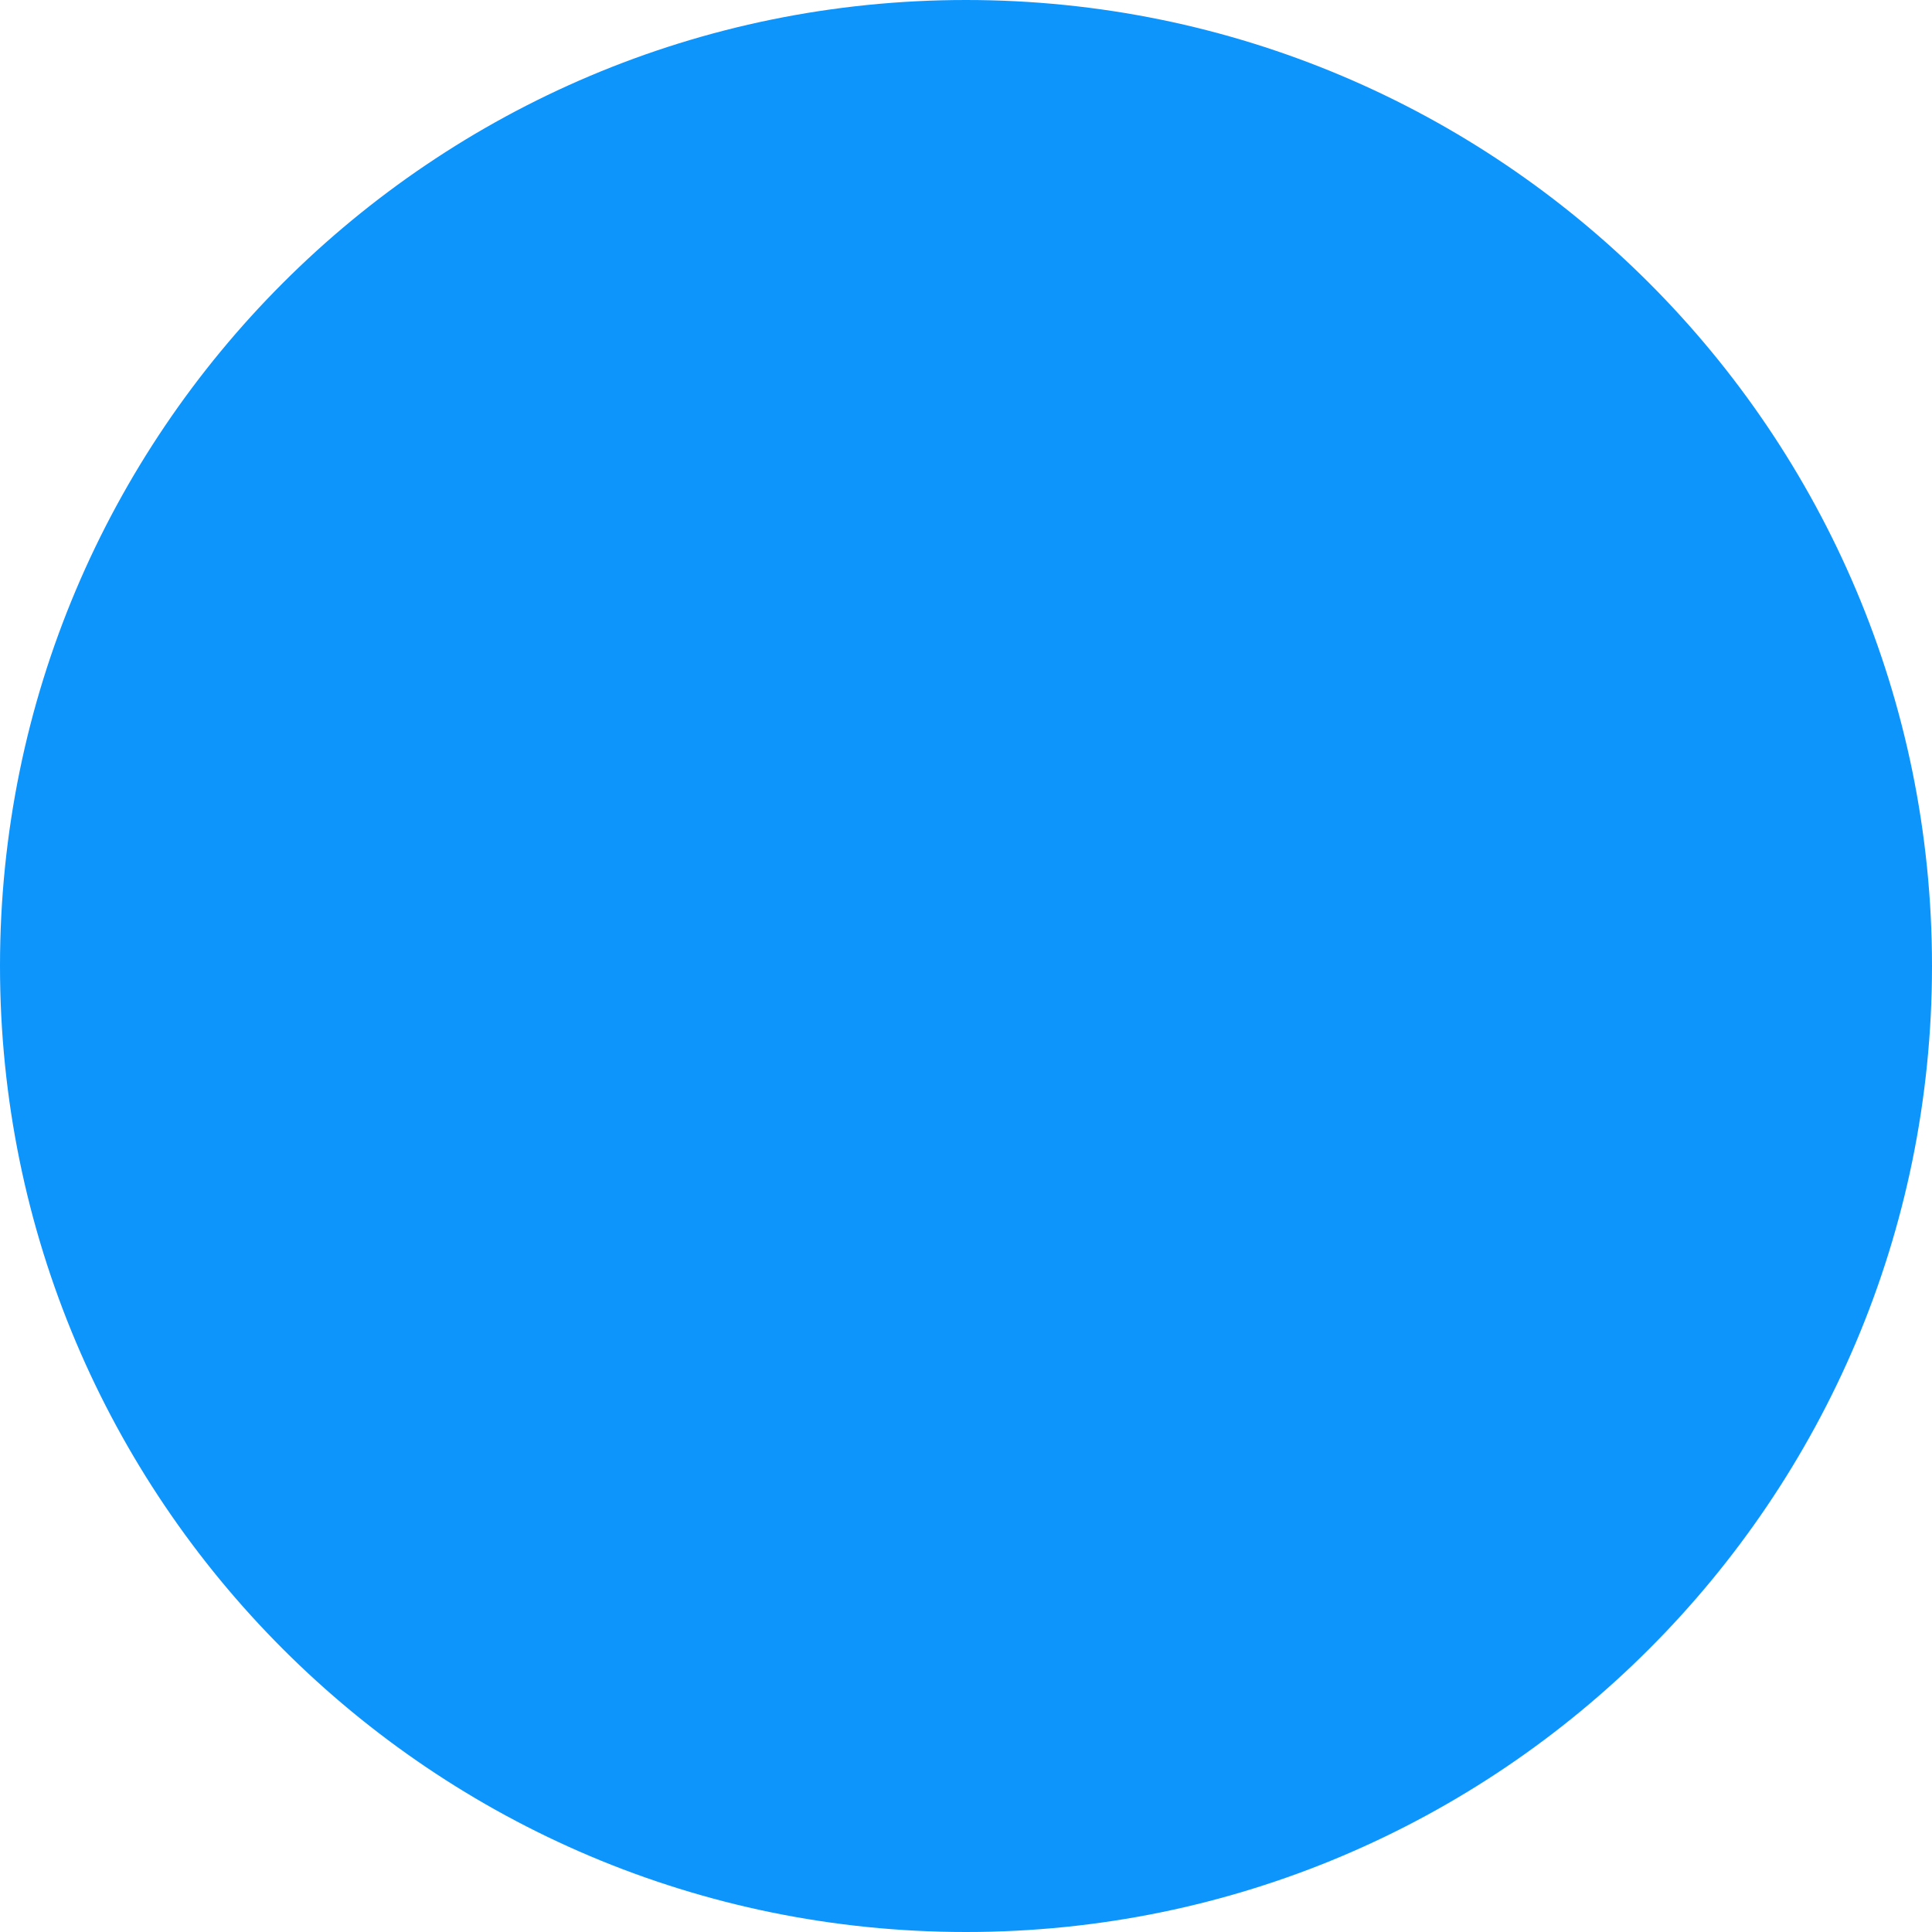
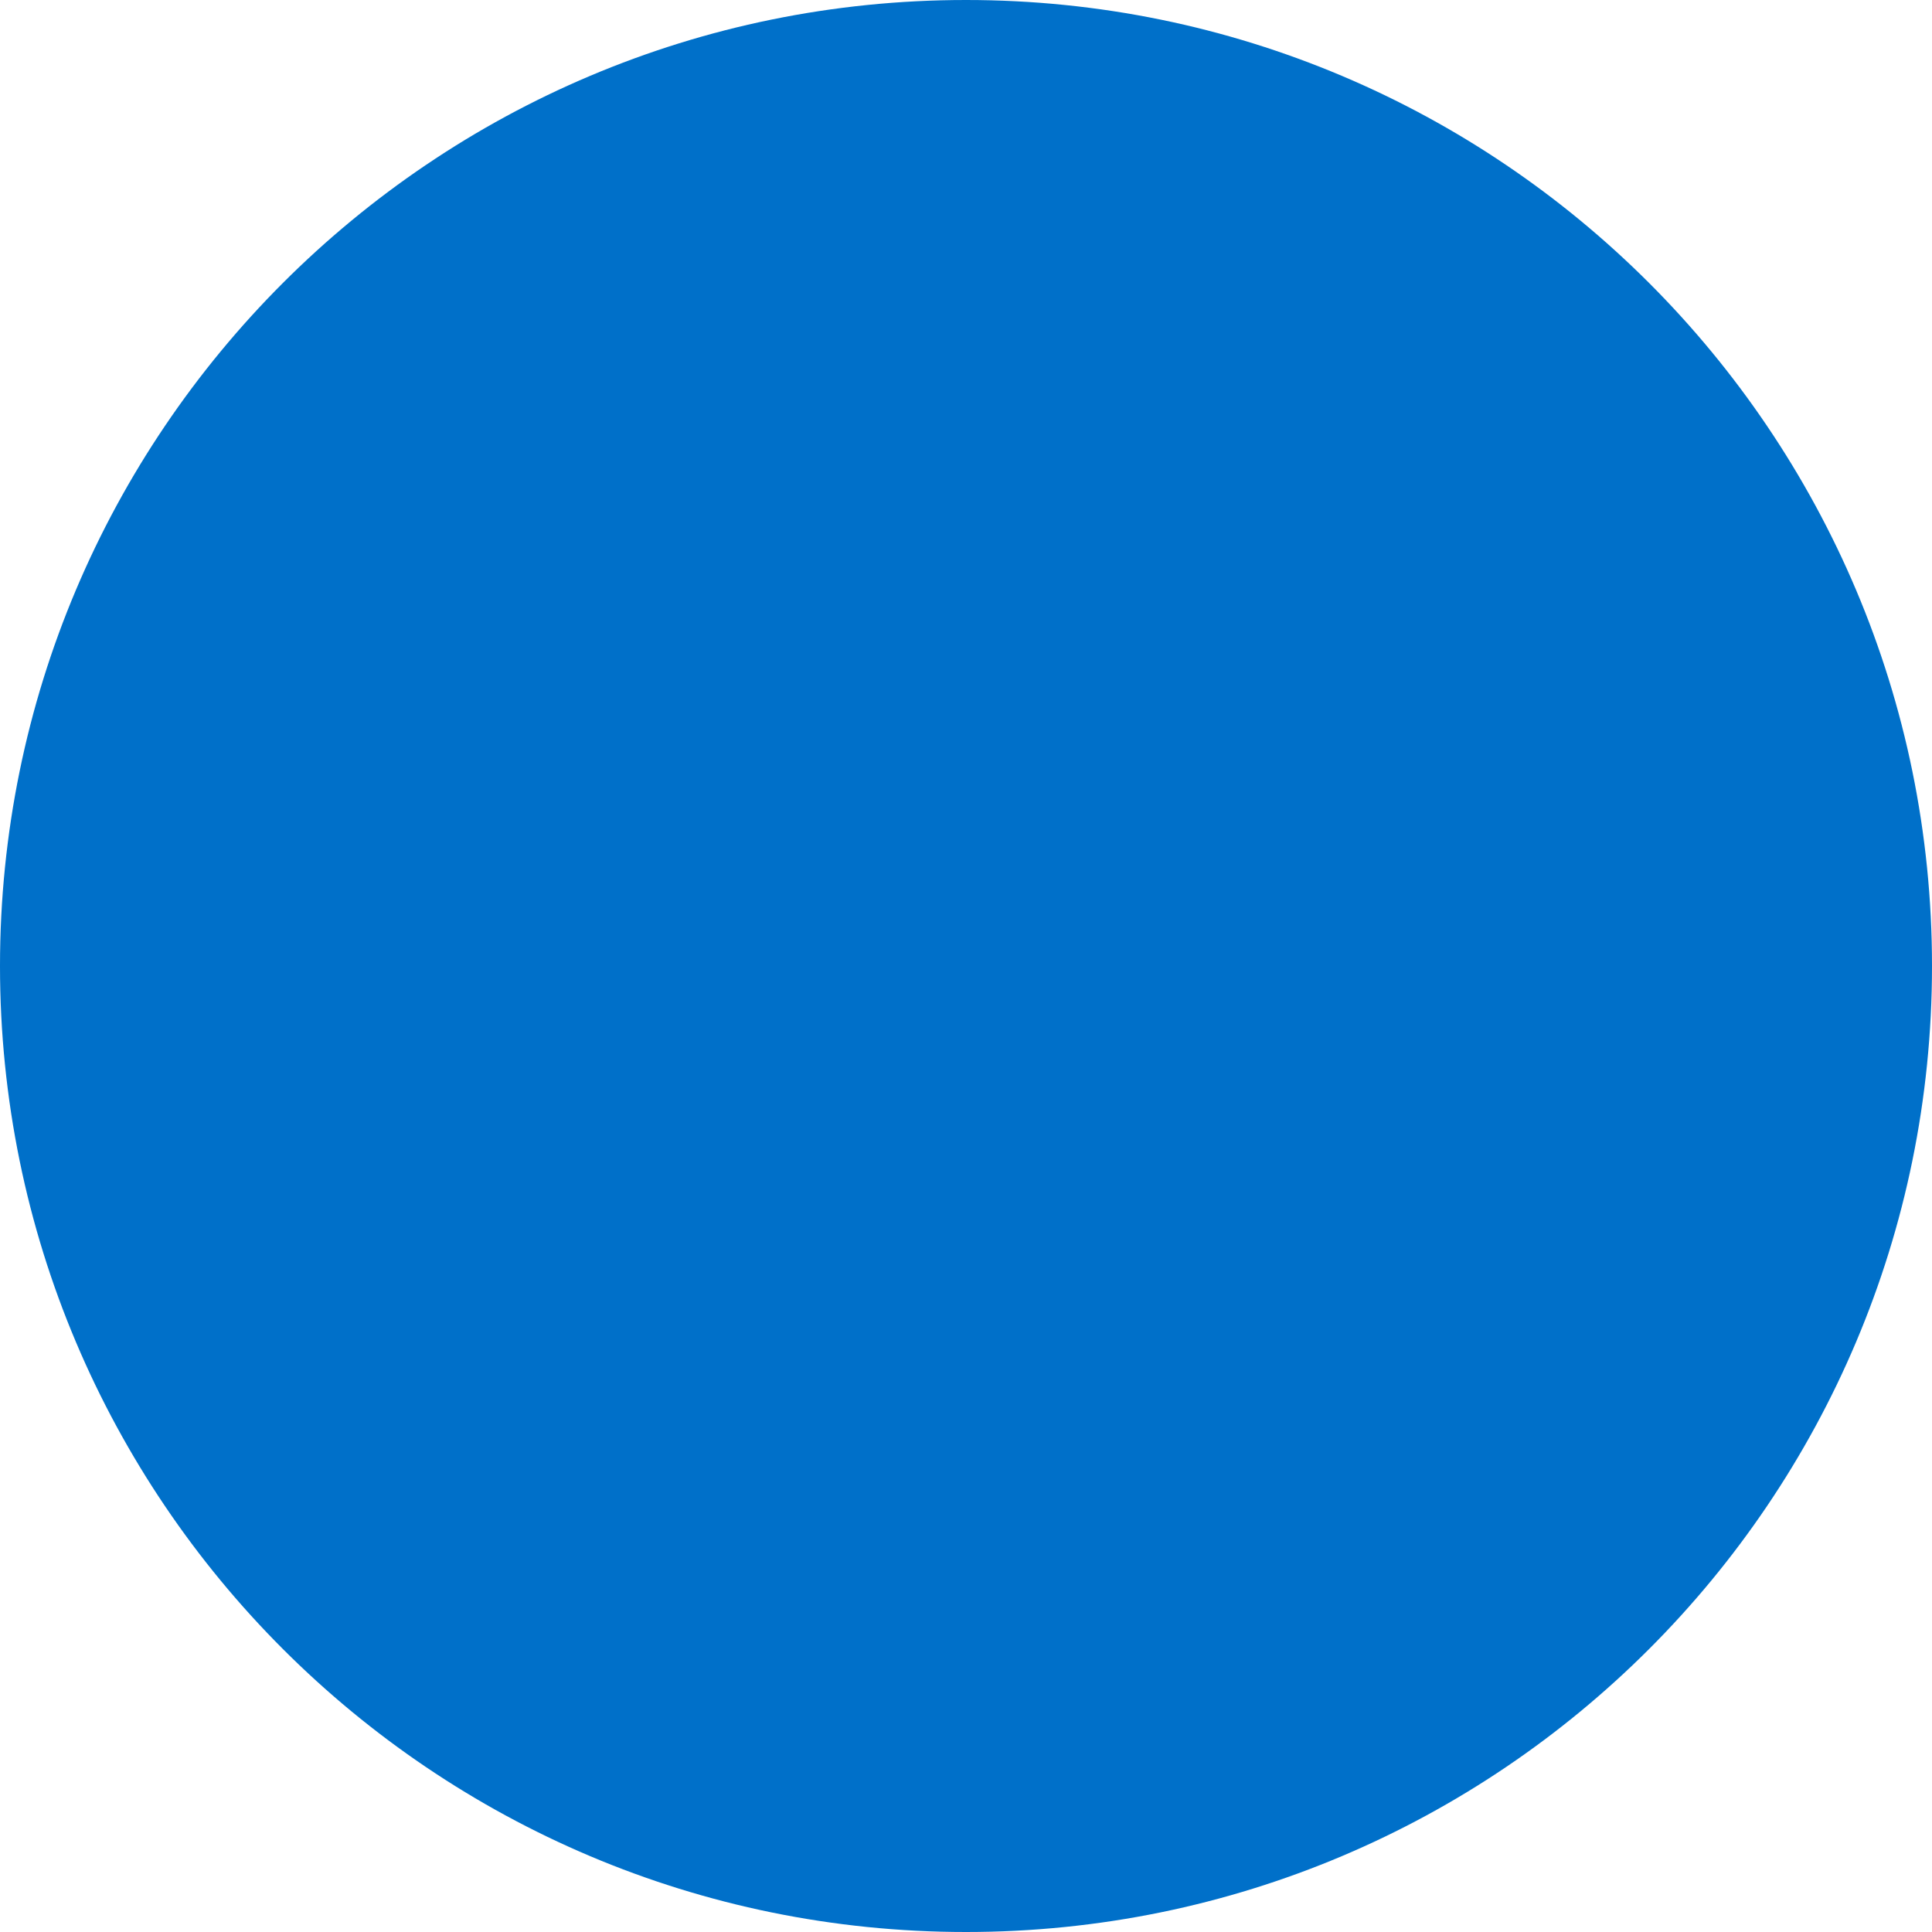
<svg xmlns="http://www.w3.org/2000/svg" width="22" height="22" viewBox="0 0 22 22" fill="none">
-   <rect width="22" height="22" rx="11" fill="#0D95FC" />
+   <rect width="22" height="22" rx="11" fill="#0070c9" />
</svg>
